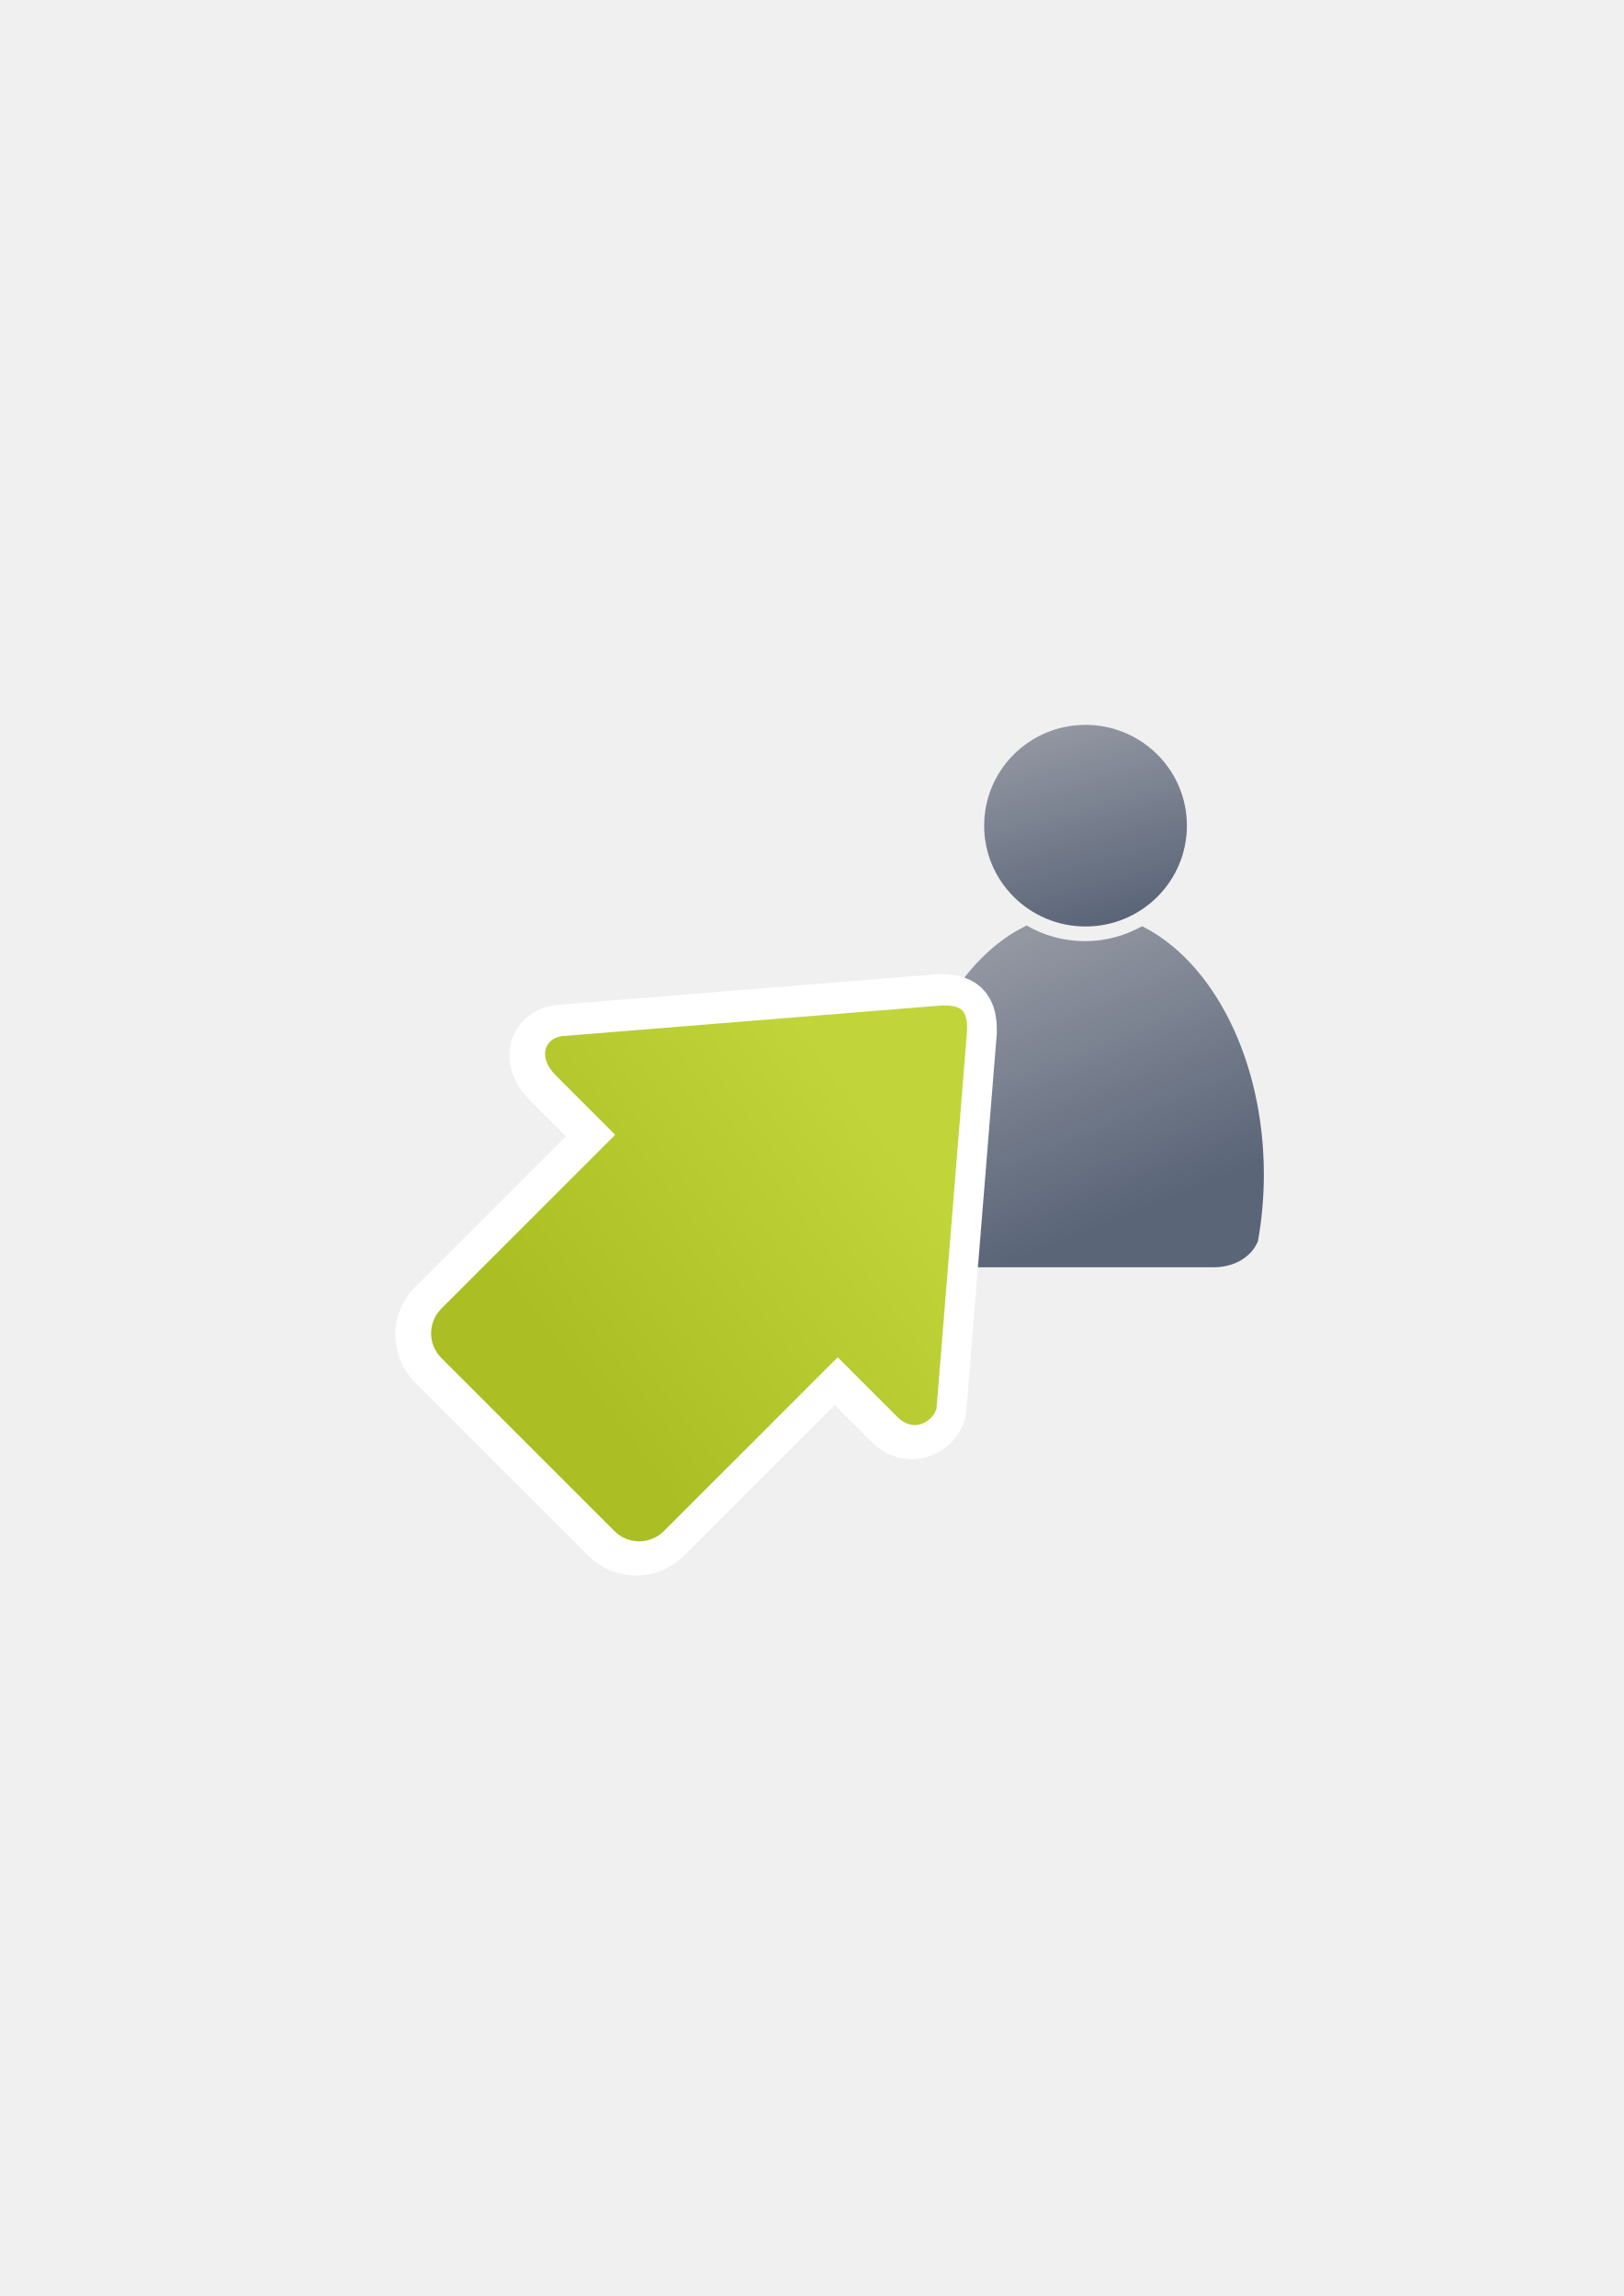
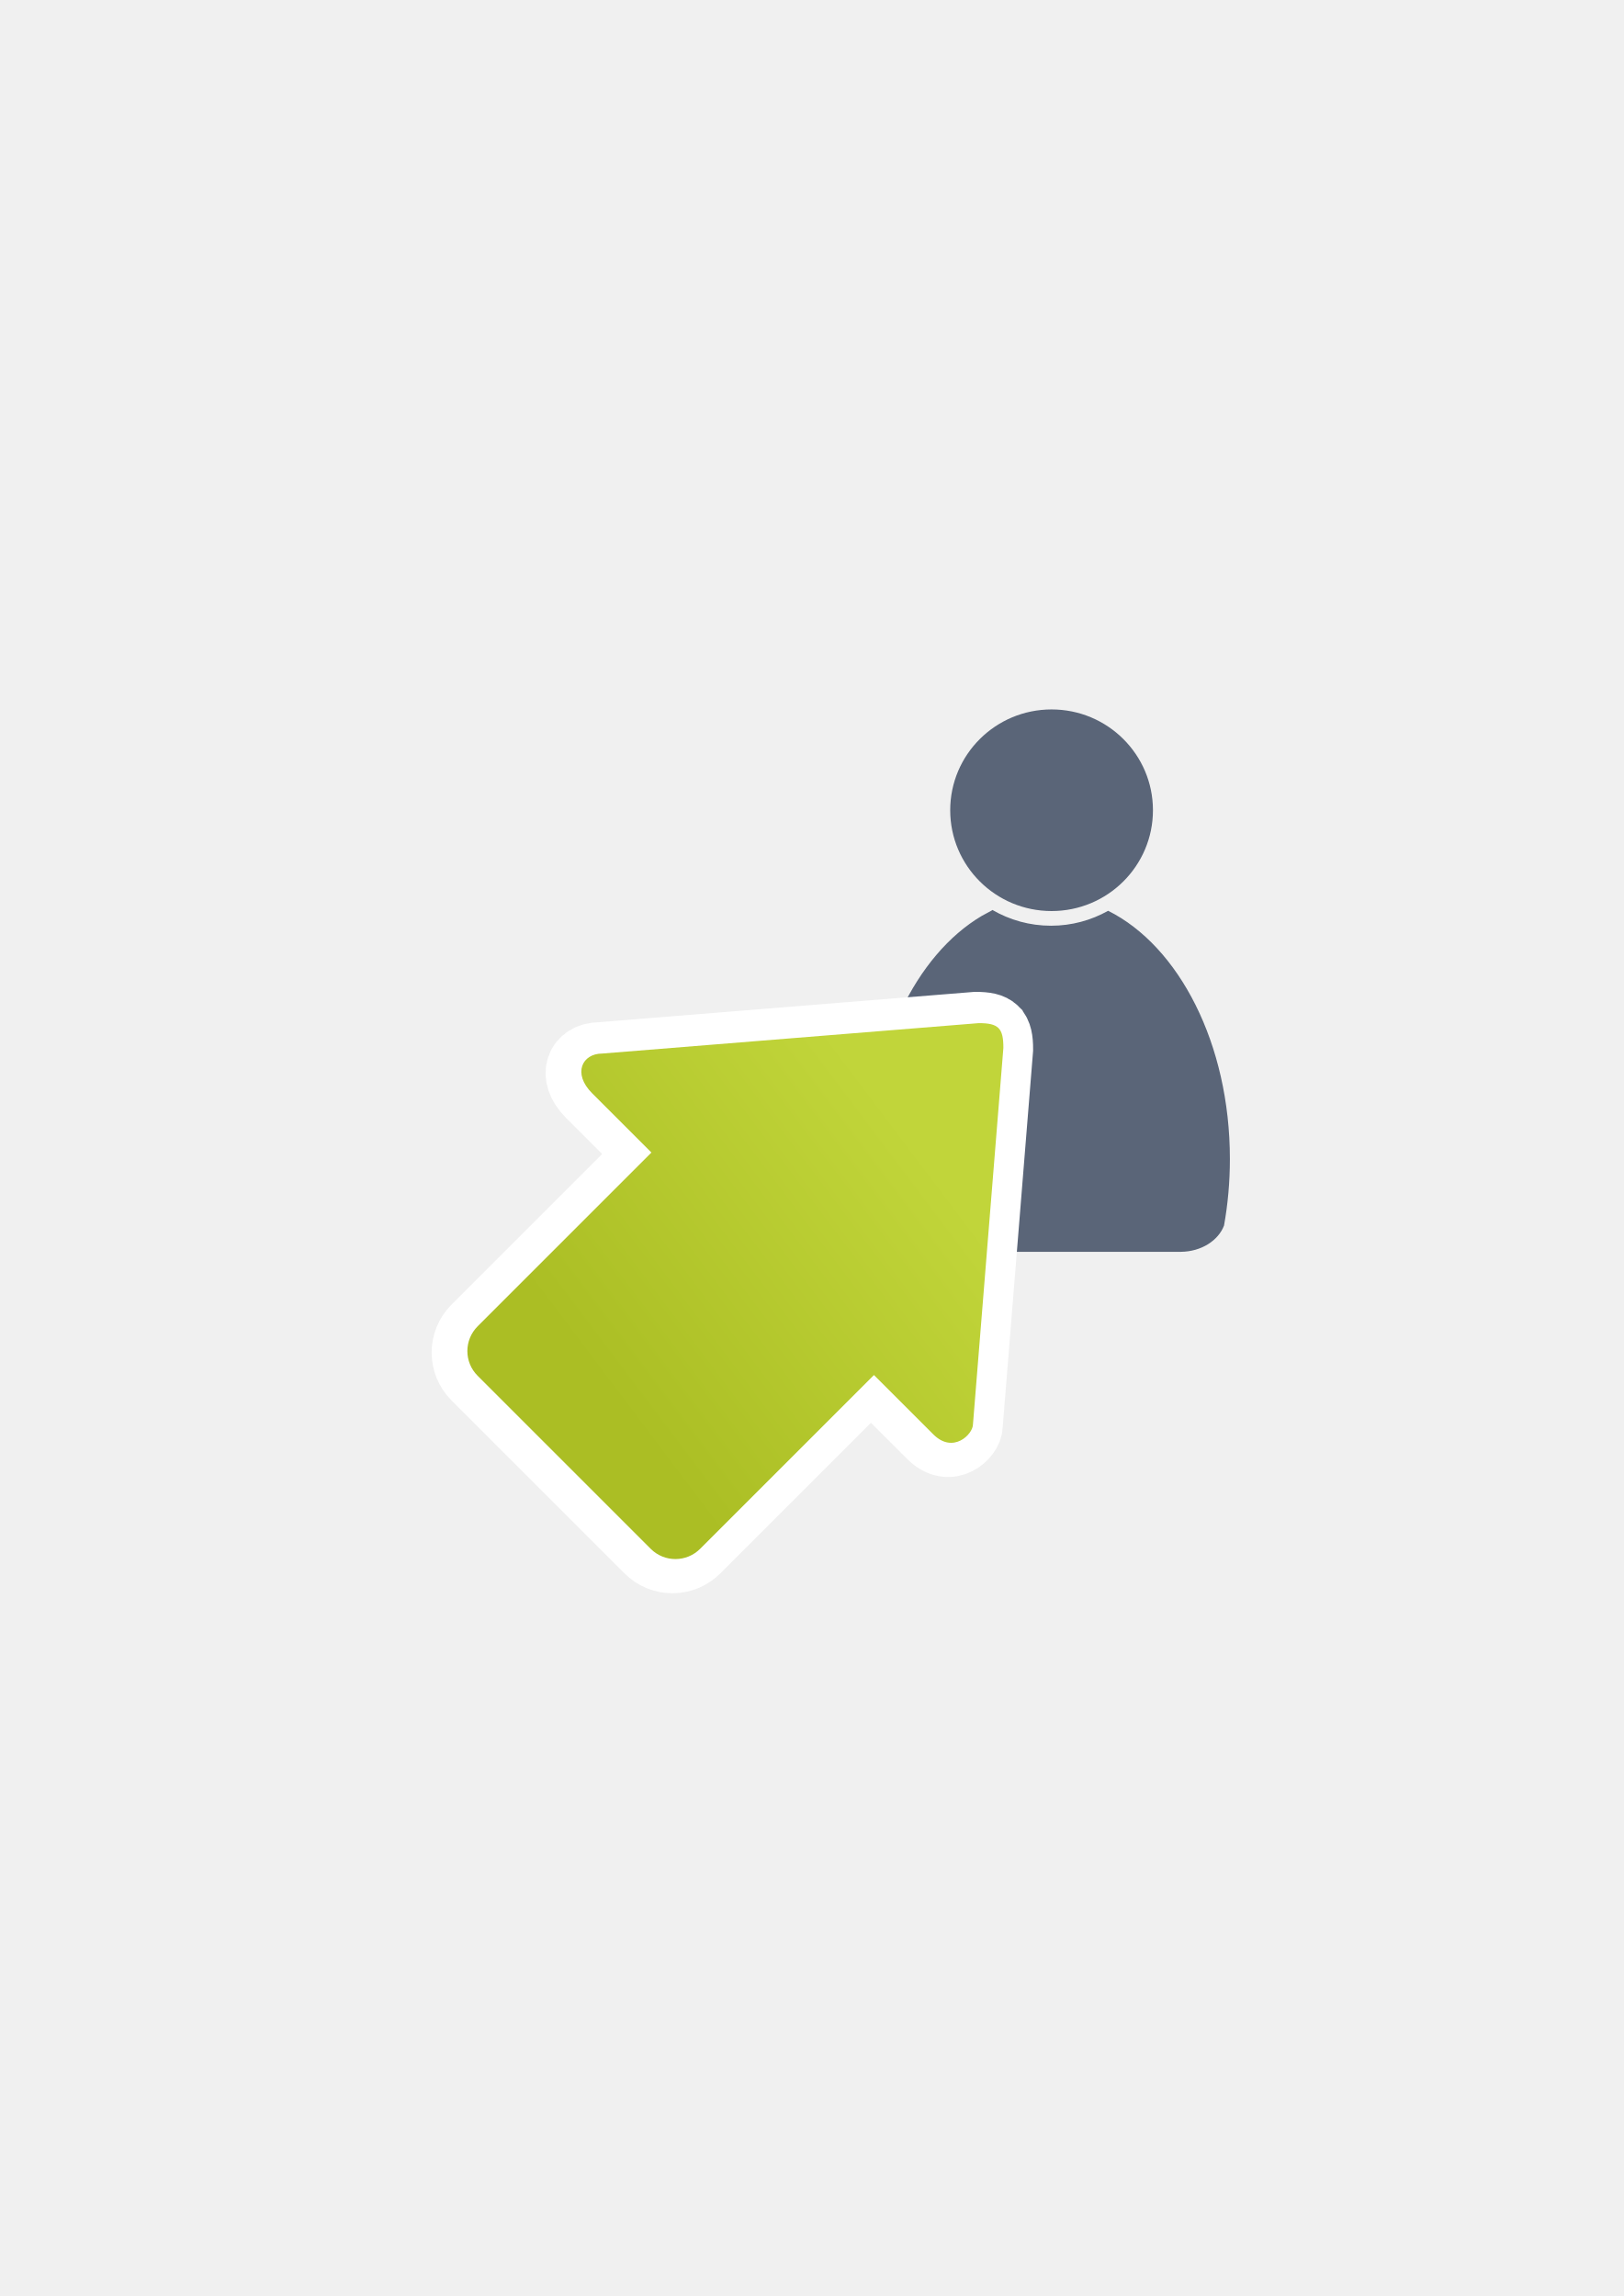
<svg xmlns="http://www.w3.org/2000/svg" xmlns:xlink="http://www.w3.org/1999/xlink" width="210mm" height="297mm" viewBox="0 0 744.094 1052.362" id="svg2" version="1.1">
  <defs id="defs4">
    <linearGradient id="linearGradient4250">
      <stop style="stop-color:#abbe24;stop-opacity:1;" offset="0" id="stop4252" />
      <stop style="stop-color:#c1d53a;stop-opacity:1" offset="1" id="stop4254" />
    </linearGradient>
    <linearGradient id="linearGradient2224">
      <stop id="stop2226" offset="0" style="stop-color:#7c7c7c;stop-opacity:1;" />
      <stop id="stop2228" offset="1" style="stop-color:#b8b8b8;stop-opacity:1;" />
    </linearGradient>
    <linearGradient id="linearGradient15218">
      <stop id="stop15220" offset="0" style="stop-color:#eeeeef;stop-opacity:1;" />
      <stop id="stop2736" offset="0.599" style="stop-color:#d3d7cf;stop-opacity:1;" />
      <stop id="stop2738" offset="0.828" style="stop-color:#ffffff;stop-opacity:1;" />
      <stop id="stop15222" offset="1" style="stop-color:#d3d7cf;stop-opacity:1;" />
    </linearGradient>
    <pattern y="0" x="0" height="6" width="6" patternUnits="userSpaceOnUse" id="EMFhbasepattern" />
    <pattern y="0" x="0" height="6" width="6" patternUnits="userSpaceOnUse" id="EMFhbasepattern-5" />
-     <linearGradient xlink:href="#linearGradient4250" id="linearGradient4256-0" x1="360" y1="714.612" x2="360" y2="372.362" gradientUnits="userSpaceOnUse" gradientTransform="matrix(0.7316268,0,0,0.7343262,171.0999,189.4789)" />
-     <linearGradient xlink:href="#linearGradient4250" id="linearGradient4218" x1="431.821" y1="674.362" x2="457.175" y2="494.916" gradientUnits="userSpaceOnUse" gradientTransform="translate(1,0)" />
-     <linearGradient xlink:href="#linearGradient4254" id="linearGradient4268" x1="358.431" y1="465.731" x2="429.966" y2="644.629" gradientUnits="userSpaceOnUse" />
-     <linearGradient id="linearGradient4254">
-       <stop style="stop-color:#9397a2;stop-opacity:1" offset="0" id="stop4256" />
-       <stop style="stop-color:#5a6578;stop-opacity:1" offset="1" id="stop4258" />
-     </linearGradient>
-     <linearGradient xlink:href="#linearGradient4254" id="linearGradient4260" x1="380.01" y1="330.406" x2="414.616" y2="457.181" gradientUnits="userSpaceOnUse" gradientTransform="translate(0.3700576,-0.3946611)" />
+     <linearGradient xlink:href="#linearGradient4250" id="linearGradient4256-0" x1="360" y1="714.612" x2="360" y2="372.362" gradientUnits="userSpaceOnUse" gradientTransform="matrix(0.5173383,0.5173383,-0.5192471,0.5192471,430.4055,102.2289)" />
+     <linearGradient xlink:href="#linearGradient4250" id="linearGradient4218" x1="431.821" y1="674.362" x2="457.175" y2="494.916" gradientUnits="userSpaceOnUse" gradientTransform="matrix(0.7071068,0.7071068,-0.7071068,0.7071068,444.1085,-152.0317)" />
  </defs>
  <g id="layer1">
    <rect style="fill:none;fill-rule:evenodd;stroke:none;stroke-width:1px;stroke-linecap:butt;stroke-linejoin:miter;stroke-opacity:1" id="rect3336" width="400" height="400" x="189.145" y="-722.27" transform="scale(1,-1)" />
-     <g transform="matrix(0.7076412,0,0,0.7076412,219.3755,98.33039)" id="g4289">
-       <path id="path2176" d="m 354.643,460.416 c -0.117,0.104 -0.224,0.216 -0.346,0.316 l -6.543,3.545 c -42.676,25.281 -72.762,86.259 -72.762,157.469 0,15.295 1.395,30.114 3.998,44.213 3.861,8.637 13.562,14.968 25.186,15.795 l 0,0.096 172.762,0 0,-0.008 c 13.046,-0.184 24.035,-7.283 27.727,-17.016 2.47,-13.759 3.791,-28.194 3.791,-43.08 0,-74.549 -32.977,-137.884 -78.852,-160.785 -10.953,6.149 -23.578,9.678 -37.004,9.678 -13.817,10e-6 -26.787,-3.737 -37.957,-10.223 z" style="fill:url(#linearGradient4268);fill-opacity:1;stroke:none;stroke-width:41.152;stroke-linecap:round;stroke-linejoin:round;stroke-opacity:1" />
-       <ellipse ry="65.293" rx="65.647" cx="392.98" cy="395.838" id="circle2187-6" style="fill:url(#linearGradient4260);fill-opacity:1;stroke:none;stroke-width:14;stroke-miterlimit:4;stroke-dasharray:none;stroke-opacity:1" />
-     </g>
-     <g id="g4243" transform="matrix(0.7071068,0.7071068,-0.7071068,0.7071068,426.7844,-160.8705)">
-       <path id="path4237-0" d="m 450.712,432.63 c -2.404,0 -4.807,1.608 -8.012,4.825 L 330.528,569.341 c -6.41,6.433 -3.205,16.084 9.615,16.084 l 38.459,0 0,112.586 c 0,8.91 7.147,16.084 16.025,16.084 l 112.172,0 c 8.878,0 16.025,-7.173 16.025,-16.084 l 0,-112.586 38.459,0 c 12.82,0 12.82,-12.867 9.615,-16.084 L 458.724,437.455 c -3.205,-3.217 -5.609,-4.825 -8.012,-4.825 z" style="fill:url(#linearGradient4256-0);fill-opacity:1;fill-rule:evenodd;stroke:#ffffff;stroke-width:30;stroke-linecap:butt;stroke-linejoin:miter;stroke-miterlimit:4;stroke-dasharray:none;stroke-opacity:1" />
-       <path id="path4237" d="m 451.21,431.184 c -2.404,0 -4.807,1.608 -8.012,4.825 L 331.026,567.896 c -6.41,6.433 -3.205,16.084 9.615,16.084 l 38.459,0 0,112.586 c 0,8.91 7.147,16.084 16.025,16.084 l 112.172,0 c 8.878,0 16.025,-7.173 16.025,-16.084 l 0,-112.586 38.459,0 c 12.82,0 12.82,-12.867 9.615,-16.084 L 459.223,436.009 c -3.205,-3.217 -5.609,-4.825 -8.012,-4.825 z" style="fill:url(#linearGradient4218);fill-opacity:1;fill-rule:evenodd;stroke:none;stroke-width:1px;stroke-linecap:butt;stroke-linejoin:miter;stroke-opacity:1" />
-     </g>
+     <path style="fill:#5a6578;fill-opacity:1;stroke:none;stroke-width:41.152;stroke-linecap:round;stroke-linejoin:round;stroke-opacity:1" d="m 454.779,417.069 c -0.083,0.073 -0.159,0.153 -0.245,0.224 l -4.63,2.509 c -30.199,17.89 -51.489,61.04 -51.489,111.431 0,10.823 0.987,21.31 2.829,31.287 2.732,6.112 9.597,10.592 17.822,11.177 l 0,0.068 122.253,0 0,-0.006 c 9.232,-0.13 17.008,-5.154 19.62,-12.041 1.748,-9.737 2.683,-19.951 2.683,-30.485 0,-52.754 -23.336,-97.573 -55.799,-113.778 -7.751,4.352 -16.685,6.848 -26.185,6.848 -9.778,0 -18.956,-2.644 -26.86,-7.234 z" id="path2176" />
+     <ellipse style="fill:#5a6578;fill-opacity:1;stroke:none;stroke-width:14;stroke-miterlimit:4;stroke-dasharray:none;stroke-opacity:1" id="circle2187-6" cy="371.371" cx="481.908" rx="46.455" ry="46.204" />
+     <path style="fill:url(#linearGradient4256-0);fill-opacity:1;fill-rule:evenodd;stroke:#ffffff;stroke-width:30;stroke-linecap:butt;stroke-linejoin:miter;stroke-miterlimit:4;stroke-dasharray:none;stroke-opacity:1" d="m 456.188,471.878 c -1.7,-1.7 -4.537,-2.262 -9.077,-2.254 L 274.535,483.565 c -9.082,0.017 -13.639,9.107 -4.574,18.172 l 27.195,27.195 -79.61,79.61 c -6.301,6.301 -6.319,16.427 -0.042,22.704 l 79.318,79.318 c 6.277,6.277 16.403,6.259 22.704,-0.042 l 79.61,-79.61 27.195,27.195 c 9.065,9.065 18.163,-0.034 18.172,-4.574 l 13.94,-172.575 c 0.008,-4.541 -0.554,-7.378 -2.254,-9.077 z" id="path4237-0" />
+     <path style="fill:url(#linearGradient4218);fill-opacity:1;fill-rule:evenodd;stroke:none;stroke-width:1px;stroke-linecap:butt;stroke-linejoin:miter;stroke-opacity:1" d="m 457.562,471.208 c -1.7,-1.7 -4.537,-2.262 -9.077,-2.254 l -172.575,13.94 c -9.082,0.017 -13.639,9.107 -4.574,18.172 l 27.195,27.195 -79.61,79.61 c -6.301,6.301 -6.319,16.427 -0.042,22.704 l 79.318,79.318 c 6.277,6.277 16.403,6.259 22.704,-0.042 l 79.61,-79.61 27.195,27.195 c 9.065,9.065 18.163,-0.034 18.172,-4.574 l 13.94,-172.575 c 0.008,-4.541 -0.554,-7.378 -2.254,-9.077 z" id="path4237" />
  </g>
</svg>
